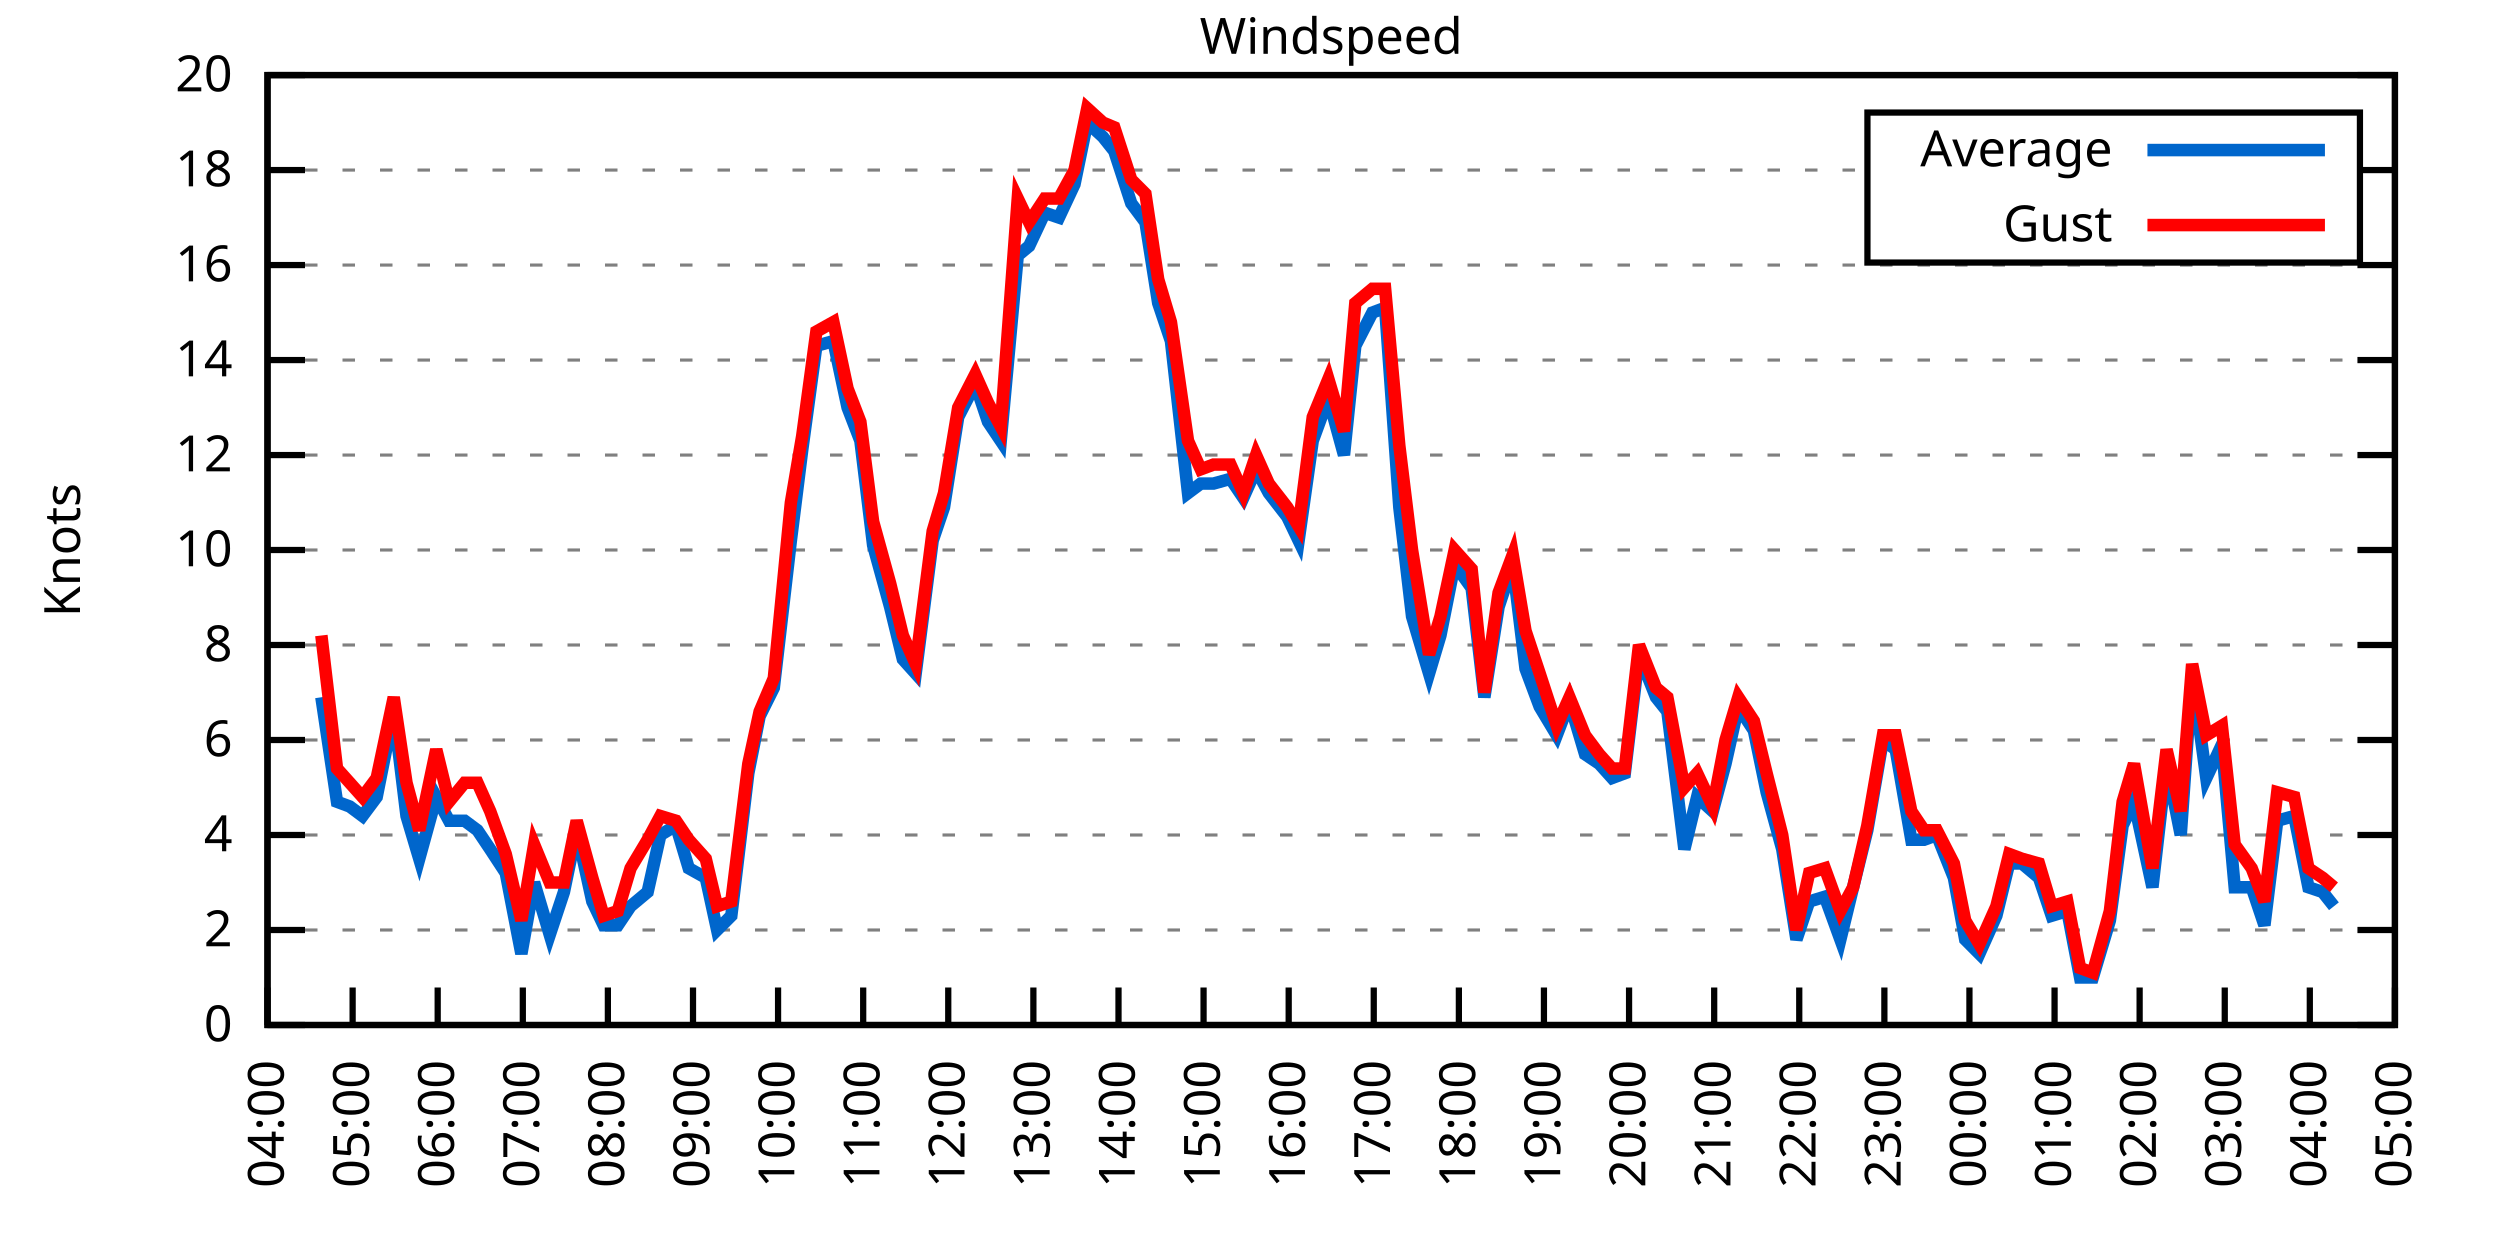
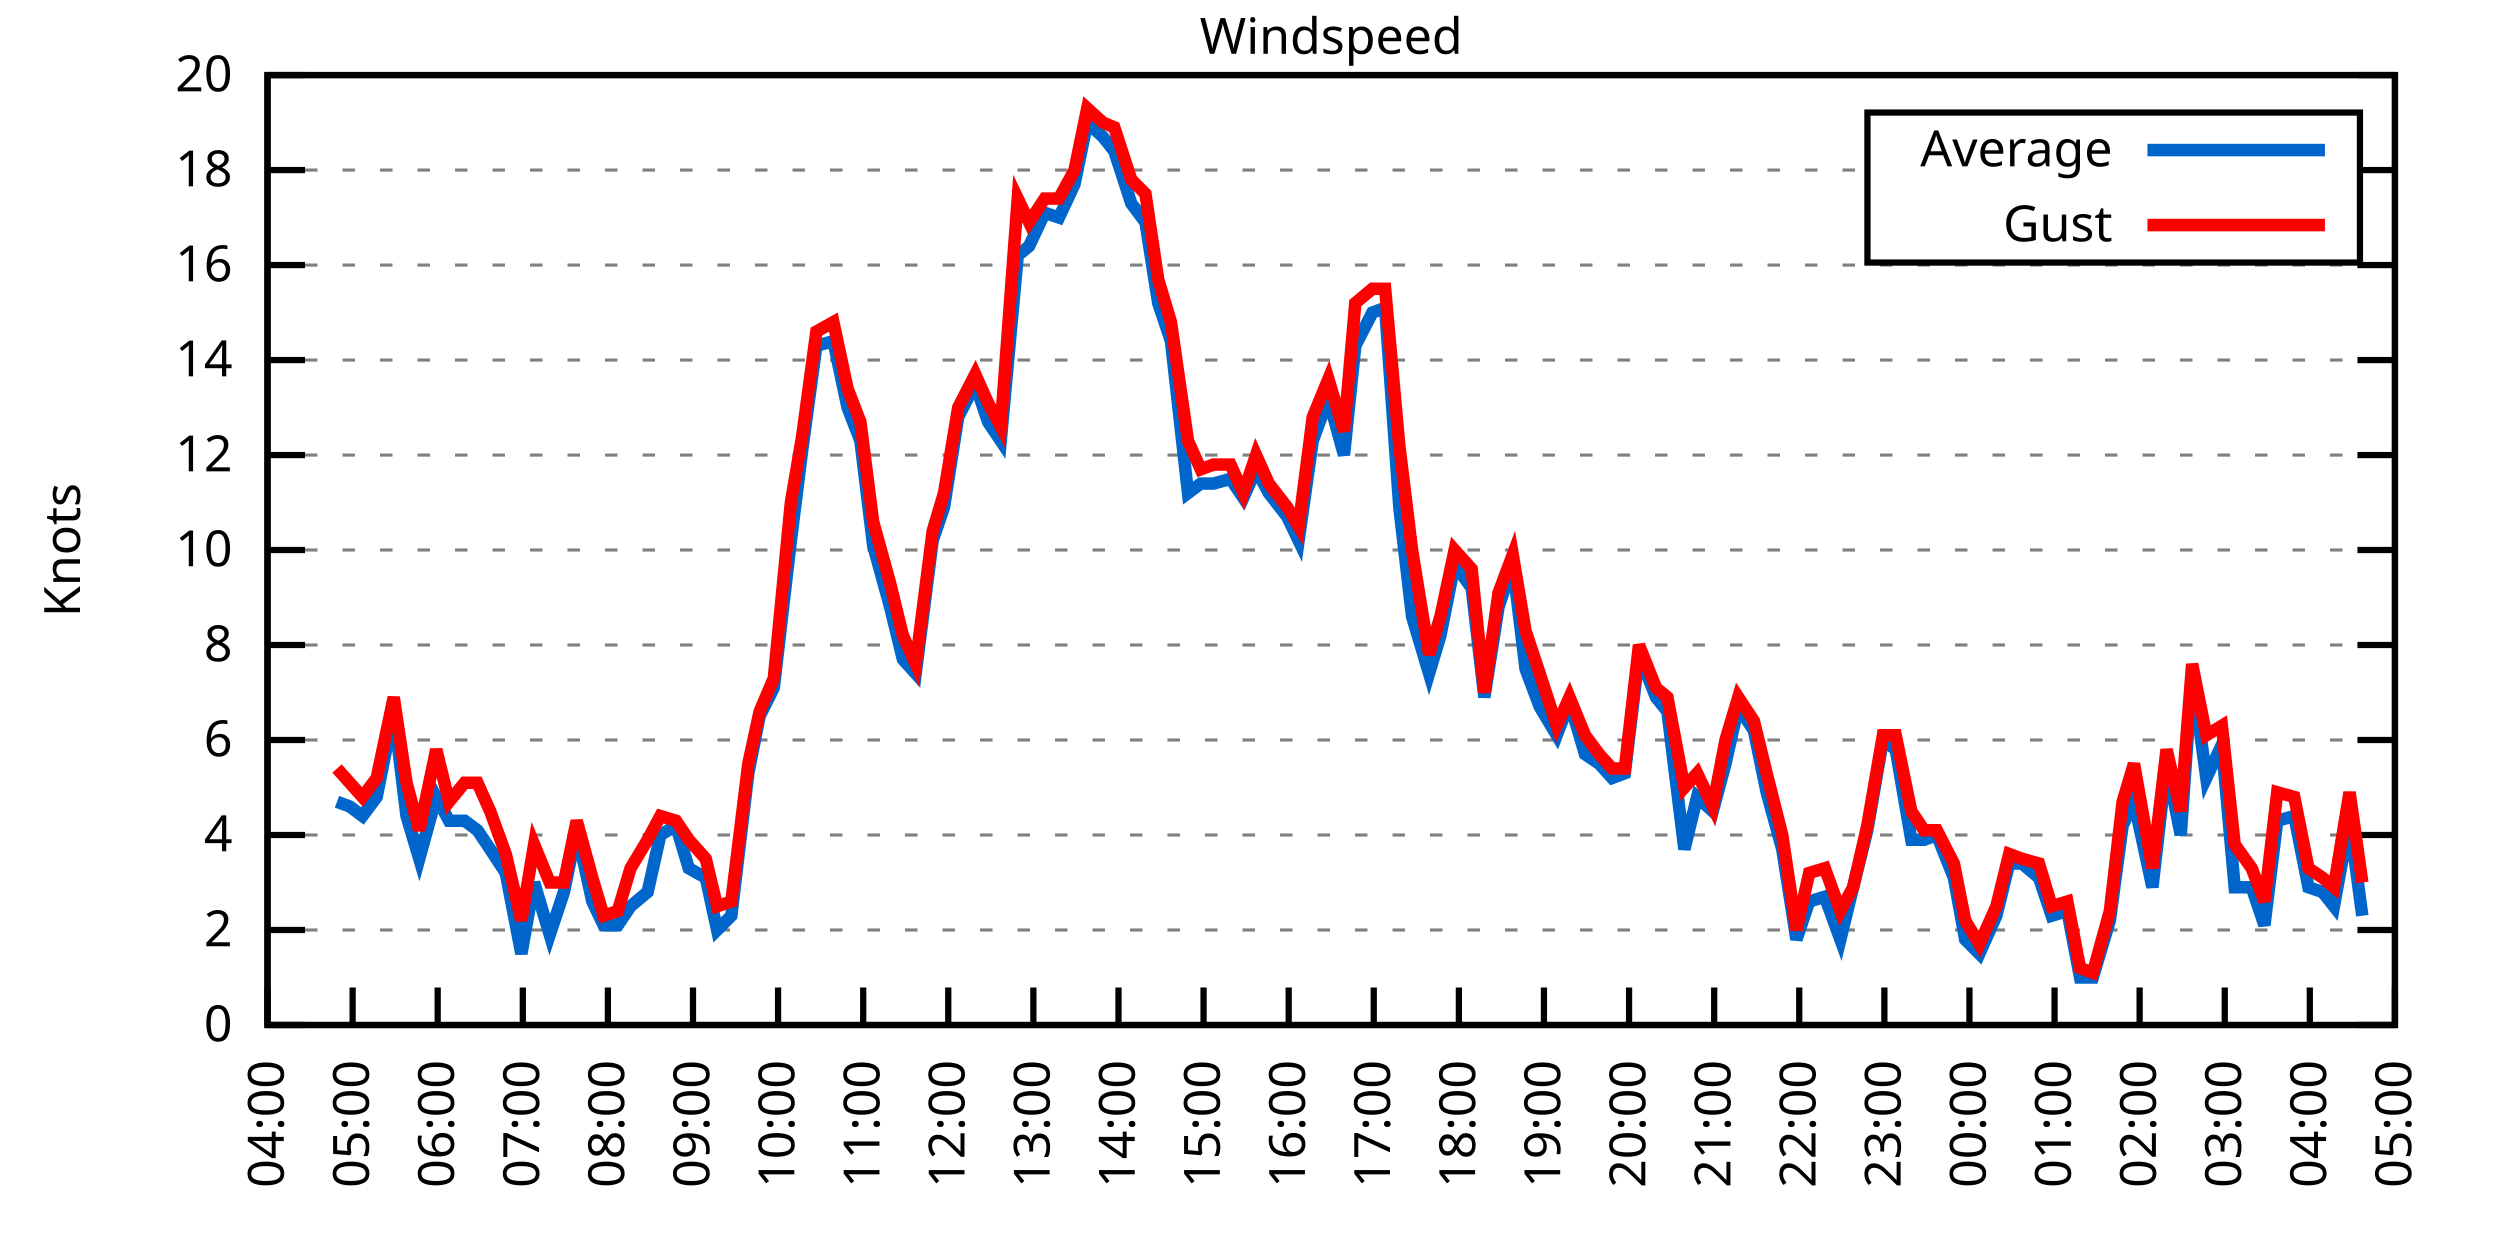
<svg xmlns="http://www.w3.org/2000/svg" xmlns:xlink="http://www.w3.org/1999/xlink" width="400" height="200" viewBox="0 0 400 200">
  <g id="gnuplot_canvas">
    <rect x="0" y="0" width="400" height="200" fill="none" />
    <defs>
      <circle id="gpDot" r="0.5" stroke-width="0.5" stroke="currentColor" />
      <path id="gpPt0" stroke-width="0.333" stroke="currentColor" d="M-1,0 h2 M0,-1 v2" />
      <path id="gpPt1" stroke-width="0.333" stroke="currentColor" d="M-1,-1 L1,1 M1,-1 L-1,1" />
      <path id="gpPt2" stroke-width="0.333" stroke="currentColor" d="M-1,0 L1,0 M0,-1 L0,1 M-1,-1 L1,1 M-1,1 L1,-1" />
      <rect id="gpPt3" stroke-width="0.333" stroke="currentColor" x="-1" y="-1" width="2" height="2" />
      <rect id="gpPt4" stroke-width="0.333" stroke="currentColor" fill="currentColor" x="-1" y="-1" width="2" height="2" />
      <circle id="gpPt5" stroke-width="0.333" stroke="currentColor" cx="0" cy="0" r="1" />
      <use xlink:href="#gpPt5" id="gpPt6" fill="currentColor" stroke="none" />
      <path id="gpPt7" stroke-width="0.333" stroke="currentColor" d="M0,-1.33 L-1.33,0.67 L1.33,0.67 z" />
      <use xlink:href="#gpPt7" id="gpPt8" fill="currentColor" stroke="none" />
      <use xlink:href="#gpPt7" id="gpPt9" stroke="currentColor" transform="rotate(180)" />
      <use xlink:href="#gpPt9" id="gpPt10" fill="currentColor" stroke="none" />
      <use xlink:href="#gpPt3" id="gpPt11" stroke="currentColor" transform="rotate(45)" />
      <use xlink:href="#gpPt11" id="gpPt12" fill="currentColor" stroke="none" />
      <path id="gpPt13" stroke-width="0.333" stroke="currentColor" d="M0,1.330 L1.265,0.411 L0.782,-1.067 L-0.782,-1.076 L-1.265,0.411 z" />
      <use xlink:href="#gpPt13" id="gpPt14" fill="currentColor" stroke="none" />
      <filter id="textbox" filterUnits="objectBoundingBox" x="0" y="0" height="1" width="1">
        <feFlood flood-color="white" flood-opacity="1" result="bgnd" />
        <feComposite in="SourceGraphic" in2="bgnd" operator="atop" />
      </filter>
      <filter id="greybox" filterUnits="objectBoundingBox" x="0" y="0" height="1" width="1">
        <feFlood flood-color="lightgrey" flood-opacity="1" result="grey" />
        <feComposite in="SourceGraphic" in2="grey" operator="atop" />
      </filter>
    </defs>
    <g fill="none" color="white" stroke="currentColor" stroke-width="1.00" stroke-linecap="butt" stroke-linejoin="miter">
</g>
    <g fill="none" color="black" stroke="currentColor" stroke-width="1.00" stroke-linecap="butt" stroke-linejoin="miter">
      <g stroke="none" shape-rendering="crispEdges">
        <polygon fill="rgb(255, 255, 255)" points="42.80,164.00 383.18,164.00 383.18,12.02 42.80,12.02 " />
      </g>
    </g>
    <g fill="none" color="black" stroke="currentColor" stroke-width="1.00" stroke-linecap="butt" stroke-linejoin="miter">
</g>
    <g fill="none" color="black" stroke="black" stroke-width="0.50" stroke-linecap="butt" stroke-linejoin="miter">
</g>
    <g fill="none" color="gray" stroke="currentColor" stroke-width="0.50" stroke-linecap="butt" stroke-linejoin="miter">
      <path stroke="gray" stroke-dasharray="2,4" class="gridline" d="M42.80,164.00 L383.19,164.00  " />
    </g>
    <g fill="none" color="gray" stroke="gray" stroke-width="1.00" stroke-linecap="butt" stroke-linejoin="miter">
</g>
    <g fill="none" color="black" stroke="currentColor" stroke-width="1.00" stroke-linecap="butt" stroke-linejoin="miter">
      <path stroke="black" d="M42.80,164.00 L48.80,164.00 M383.19,164.00 L377.19,164.00  " />
      <g transform="translate(37.20,166.60)" stroke="none" fill="black" font-family="Sans" font-size="8.00" text-anchor="end">
        <text>
          <tspan font-family="Sans"> 0</tspan>
        </text>
      </g>
    </g>
    <g fill="none" color="black" stroke="currentColor" stroke-width="1.00" stroke-linecap="butt" stroke-linejoin="miter">
</g>
    <g fill="none" color="black" stroke="black" stroke-width="0.50" stroke-linecap="butt" stroke-linejoin="miter">
</g>
    <g fill="none" color="gray" stroke="currentColor" stroke-width="0.50" stroke-linecap="butt" stroke-linejoin="miter">
      <path stroke="gray" stroke-dasharray="2,4" class="gridline" d="M42.80,148.80 L383.19,148.80  " />
    </g>
    <g fill="none" color="gray" stroke="gray" stroke-width="1.00" stroke-linecap="butt" stroke-linejoin="miter">
</g>
    <g fill="none" color="black" stroke="currentColor" stroke-width="1.00" stroke-linecap="butt" stroke-linejoin="miter">
      <path stroke="black" d="M42.80,148.80 L48.80,148.80 M383.19,148.80 L377.19,148.80  " />
      <g transform="translate(37.20,151.40)" stroke="none" fill="black" font-family="Sans" font-size="8.00" text-anchor="end">
        <text>
          <tspan font-family="Sans"> 2</tspan>
        </text>
      </g>
    </g>
    <g fill="none" color="black" stroke="currentColor" stroke-width="1.00" stroke-linecap="butt" stroke-linejoin="miter">
</g>
    <g fill="none" color="black" stroke="black" stroke-width="0.50" stroke-linecap="butt" stroke-linejoin="miter">
</g>
    <g fill="none" color="gray" stroke="currentColor" stroke-width="0.50" stroke-linecap="butt" stroke-linejoin="miter">
      <path stroke="gray" stroke-dasharray="2,4" class="gridline" d="M42.80,133.60 L383.19,133.60  " />
    </g>
    <g fill="none" color="gray" stroke="gray" stroke-width="1.00" stroke-linecap="butt" stroke-linejoin="miter">
</g>
    <g fill="none" color="black" stroke="currentColor" stroke-width="1.00" stroke-linecap="butt" stroke-linejoin="miter">
      <path stroke="black" d="M42.80,133.60 L48.80,133.60 M383.19,133.60 L377.19,133.60  " />
      <g transform="translate(37.20,136.20)" stroke="none" fill="black" font-family="Sans" font-size="8.00" text-anchor="end">
        <text>
          <tspan font-family="Sans"> 4</tspan>
        </text>
      </g>
    </g>
    <g fill="none" color="black" stroke="currentColor" stroke-width="1.00" stroke-linecap="butt" stroke-linejoin="miter">
</g>
    <g fill="none" color="black" stroke="black" stroke-width="0.50" stroke-linecap="butt" stroke-linejoin="miter">
</g>
    <g fill="none" color="gray" stroke="currentColor" stroke-width="0.50" stroke-linecap="butt" stroke-linejoin="miter">
      <path stroke="gray" stroke-dasharray="2,4" class="gridline" d="M42.80,118.40 L383.19,118.40  " />
    </g>
    <g fill="none" color="gray" stroke="gray" stroke-width="1.00" stroke-linecap="butt" stroke-linejoin="miter">
</g>
    <g fill="none" color="black" stroke="currentColor" stroke-width="1.00" stroke-linecap="butt" stroke-linejoin="miter">
      <path stroke="black" d="M42.80,118.40 L48.80,118.40 M383.19,118.40 L377.19,118.40  " />
      <g transform="translate(37.20,121.00)" stroke="none" fill="black" font-family="Sans" font-size="8.00" text-anchor="end">
        <text>
          <tspan font-family="Sans"> 6</tspan>
        </text>
      </g>
    </g>
    <g fill="none" color="black" stroke="currentColor" stroke-width="1.00" stroke-linecap="butt" stroke-linejoin="miter">
</g>
    <g fill="none" color="black" stroke="black" stroke-width="0.50" stroke-linecap="butt" stroke-linejoin="miter">
</g>
    <g fill="none" color="gray" stroke="currentColor" stroke-width="0.50" stroke-linecap="butt" stroke-linejoin="miter">
      <path stroke="gray" stroke-dasharray="2,4" class="gridline" d="M42.80,103.20 L383.19,103.20  " />
    </g>
    <g fill="none" color="gray" stroke="gray" stroke-width="1.00" stroke-linecap="butt" stroke-linejoin="miter">
</g>
    <g fill="none" color="black" stroke="currentColor" stroke-width="1.00" stroke-linecap="butt" stroke-linejoin="miter">
      <path stroke="black" d="M42.80,103.20 L48.80,103.20 M383.19,103.20 L377.19,103.20  " />
      <g transform="translate(37.20,105.80)" stroke="none" fill="black" font-family="Sans" font-size="8.00" text-anchor="end">
        <text>
          <tspan font-family="Sans"> 8</tspan>
        </text>
      </g>
    </g>
    <g fill="none" color="black" stroke="currentColor" stroke-width="1.00" stroke-linecap="butt" stroke-linejoin="miter">
</g>
    <g fill="none" color="black" stroke="black" stroke-width="0.50" stroke-linecap="butt" stroke-linejoin="miter">
</g>
    <g fill="none" color="gray" stroke="currentColor" stroke-width="0.50" stroke-linecap="butt" stroke-linejoin="miter">
      <path stroke="gray" stroke-dasharray="2,4" class="gridline" d="M42.80,88.00 L383.19,88.00  " />
    </g>
    <g fill="none" color="gray" stroke="gray" stroke-width="1.00" stroke-linecap="butt" stroke-linejoin="miter">
</g>
    <g fill="none" color="black" stroke="currentColor" stroke-width="1.00" stroke-linecap="butt" stroke-linejoin="miter">
      <path stroke="black" d="M42.80,88.00 L48.80,88.00 M383.19,88.00 L377.19,88.00  " />
      <g transform="translate(37.20,90.60)" stroke="none" fill="black" font-family="Sans" font-size="8.00" text-anchor="end">
        <text>
          <tspan font-family="Sans"> 10</tspan>
        </text>
      </g>
    </g>
    <g fill="none" color="black" stroke="currentColor" stroke-width="1.00" stroke-linecap="butt" stroke-linejoin="miter">
</g>
    <g fill="none" color="black" stroke="black" stroke-width="0.50" stroke-linecap="butt" stroke-linejoin="miter">
</g>
    <g fill="none" color="gray" stroke="currentColor" stroke-width="0.50" stroke-linecap="butt" stroke-linejoin="miter">
      <path stroke="gray" stroke-dasharray="2,4" class="gridline" d="M42.80,72.81 L383.19,72.81  " />
    </g>
    <g fill="none" color="gray" stroke="gray" stroke-width="1.00" stroke-linecap="butt" stroke-linejoin="miter">
</g>
    <g fill="none" color="black" stroke="currentColor" stroke-width="1.00" stroke-linecap="butt" stroke-linejoin="miter">
      <path stroke="black" d="M42.80,72.81 L48.80,72.81 M383.19,72.81 L377.19,72.81  " />
      <g transform="translate(37.20,75.41)" stroke="none" fill="black" font-family="Sans" font-size="8.00" text-anchor="end">
        <text>
          <tspan font-family="Sans"> 12</tspan>
        </text>
      </g>
    </g>
    <g fill="none" color="black" stroke="currentColor" stroke-width="1.00" stroke-linecap="butt" stroke-linejoin="miter">
</g>
    <g fill="none" color="black" stroke="black" stroke-width="0.50" stroke-linecap="butt" stroke-linejoin="miter">
</g>
    <g fill="none" color="gray" stroke="currentColor" stroke-width="0.50" stroke-linecap="butt" stroke-linejoin="miter">
      <path stroke="gray" stroke-dasharray="2,4" class="gridline" d="M42.80,57.61 L383.19,57.61  " />
    </g>
    <g fill="none" color="gray" stroke="gray" stroke-width="1.00" stroke-linecap="butt" stroke-linejoin="miter">
</g>
    <g fill="none" color="black" stroke="currentColor" stroke-width="1.00" stroke-linecap="butt" stroke-linejoin="miter">
      <path stroke="black" d="M42.80,57.61 L48.80,57.61 M383.19,57.61 L377.19,57.61  " />
      <g transform="translate(37.20,60.21)" stroke="none" fill="black" font-family="Sans" font-size="8.00" text-anchor="end">
        <text>
          <tspan font-family="Sans"> 14</tspan>
        </text>
      </g>
    </g>
    <g fill="none" color="black" stroke="currentColor" stroke-width="1.00" stroke-linecap="butt" stroke-linejoin="miter">
</g>
    <g fill="none" color="black" stroke="black" stroke-width="0.50" stroke-linecap="butt" stroke-linejoin="miter">
</g>
    <g fill="none" color="gray" stroke="currentColor" stroke-width="0.50" stroke-linecap="butt" stroke-linejoin="miter">
      <path stroke="gray" stroke-dasharray="2,4" class="gridline" d="M42.80,42.41 L383.19,42.41  " />
    </g>
    <g fill="none" color="gray" stroke="gray" stroke-width="1.00" stroke-linecap="butt" stroke-linejoin="miter">
</g>
    <g fill="none" color="black" stroke="currentColor" stroke-width="1.00" stroke-linecap="butt" stroke-linejoin="miter">
      <path stroke="black" d="M42.80,42.41 L48.80,42.41 M383.19,42.41 L377.19,42.41  " />
      <g transform="translate(37.20,45.01)" stroke="none" fill="black" font-family="Sans" font-size="8.00" text-anchor="end">
        <text>
          <tspan font-family="Sans"> 16</tspan>
        </text>
      </g>
    </g>
    <g fill="none" color="black" stroke="currentColor" stroke-width="1.00" stroke-linecap="butt" stroke-linejoin="miter">
</g>
    <g fill="none" color="black" stroke="black" stroke-width="0.50" stroke-linecap="butt" stroke-linejoin="miter">
</g>
    <g fill="none" color="gray" stroke="currentColor" stroke-width="0.50" stroke-linecap="butt" stroke-linejoin="miter">
      <path stroke="gray" stroke-dasharray="2,4" class="gridline" d="M42.80,27.21 L298.79,27.21 M377.59,27.21 L383.19,27.21  " />
    </g>
    <g fill="none" color="gray" stroke="gray" stroke-width="1.00" stroke-linecap="butt" stroke-linejoin="miter">
</g>
    <g fill="none" color="black" stroke="currentColor" stroke-width="1.00" stroke-linecap="butt" stroke-linejoin="miter">
      <path stroke="black" d="M42.80,27.21 L48.80,27.21 M383.19,27.21 L377.19,27.21  " />
      <g transform="translate(37.20,29.81)" stroke="none" fill="black" font-family="Sans" font-size="8.00" text-anchor="end">
        <text>
          <tspan font-family="Sans"> 18</tspan>
        </text>
      </g>
    </g>
    <g fill="none" color="black" stroke="currentColor" stroke-width="1.00" stroke-linecap="butt" stroke-linejoin="miter">
</g>
    <g fill="none" color="black" stroke="black" stroke-width="0.50" stroke-linecap="butt" stroke-linejoin="miter">
</g>
    <g fill="none" color="gray" stroke="currentColor" stroke-width="0.50" stroke-linecap="butt" stroke-linejoin="miter">
      <path stroke="gray" stroke-dasharray="2,4" class="gridline" d="M42.80,12.01 L383.19,12.01  " />
    </g>
    <g fill="none" color="gray" stroke="gray" stroke-width="1.00" stroke-linecap="butt" stroke-linejoin="miter">
</g>
    <g fill="none" color="black" stroke="currentColor" stroke-width="1.00" stroke-linecap="butt" stroke-linejoin="miter">
      <path stroke="black" d="M42.80,12.01 L48.80,12.01 M383.19,12.01 L377.19,12.01  " />
      <g transform="translate(37.20,14.61)" stroke="none" fill="black" font-family="Sans" font-size="8.00" text-anchor="end">
        <text>
          <tspan font-family="Sans"> 20</tspan>
        </text>
      </g>
    </g>
    <g fill="none" color="black" stroke="currentColor" stroke-width="1.00" stroke-linecap="butt" stroke-linejoin="miter">
      <path stroke="black" d="M42.80,164.00 L42.80,158.00  " />
      <g transform="translate(45.40,169.60) rotate(270.00)" stroke="none" fill="black" font-family="Sans" font-size="8.00" text-anchor="end">
        <text>
          <tspan font-family="Sans">04:00</tspan>
        </text>
      </g>
    </g>
    <g fill="none" color="black" stroke="currentColor" stroke-width="1.00" stroke-linecap="butt" stroke-linejoin="miter">
      <path stroke="black" d="M56.42,164.00 L56.42,158.00  " />
      <g transform="translate(59.02,169.60) rotate(270.00)" stroke="none" fill="black" font-family="Sans" font-size="8.00" text-anchor="end">
        <text>
          <tspan font-family="Sans">05:00</tspan>
        </text>
      </g>
    </g>
    <g fill="none" color="black" stroke="currentColor" stroke-width="1.00" stroke-linecap="butt" stroke-linejoin="miter">
      <path stroke="black" d="M70.03,164.00 L70.03,158.00  " />
      <g transform="translate(72.63,169.60) rotate(270.00)" stroke="none" fill="black" font-family="Sans" font-size="8.00" text-anchor="end">
        <text>
          <tspan font-family="Sans">06:00</tspan>
        </text>
      </g>
    </g>
    <g fill="none" color="black" stroke="currentColor" stroke-width="1.00" stroke-linecap="butt" stroke-linejoin="miter">
      <path stroke="black" d="M83.65,164.00 L83.65,158.00  " />
      <g transform="translate(86.25,169.60) rotate(270.00)" stroke="none" fill="black" font-family="Sans" font-size="8.00" text-anchor="end">
        <text>
          <tspan font-family="Sans">07:00</tspan>
        </text>
      </g>
    </g>
    <g fill="none" color="black" stroke="currentColor" stroke-width="1.00" stroke-linecap="butt" stroke-linejoin="miter">
      <path stroke="black" d="M97.26,164.00 L97.26,158.00  " />
      <g transform="translate(99.86,169.60) rotate(270.00)" stroke="none" fill="black" font-family="Sans" font-size="8.00" text-anchor="end">
        <text>
          <tspan font-family="Sans">08:00</tspan>
        </text>
      </g>
    </g>
    <g fill="none" color="black" stroke="currentColor" stroke-width="1.00" stroke-linecap="butt" stroke-linejoin="miter">
      <path stroke="black" d="M110.88,164.00 L110.88,158.00  " />
      <g transform="translate(113.48,169.60) rotate(270.00)" stroke="none" fill="black" font-family="Sans" font-size="8.00" text-anchor="end">
        <text>
          <tspan font-family="Sans">09:00</tspan>
        </text>
      </g>
    </g>
    <g fill="none" color="black" stroke="currentColor" stroke-width="1.00" stroke-linecap="butt" stroke-linejoin="miter">
      <path stroke="black" d="M124.49,164.00 L124.49,158.00  " />
      <g transform="translate(127.09,169.60) rotate(270.00)" stroke="none" fill="black" font-family="Sans" font-size="8.00" text-anchor="end">
        <text>
          <tspan font-family="Sans">10:00</tspan>
        </text>
      </g>
    </g>
    <g fill="none" color="black" stroke="currentColor" stroke-width="1.00" stroke-linecap="butt" stroke-linejoin="miter">
      <path stroke="black" d="M138.11,164.00 L138.11,158.00  " />
      <g transform="translate(140.71,169.60) rotate(270.00)" stroke="none" fill="black" font-family="Sans" font-size="8.00" text-anchor="end">
        <text>
          <tspan font-family="Sans">11:00</tspan>
        </text>
      </g>
    </g>
    <g fill="none" color="black" stroke="currentColor" stroke-width="1.00" stroke-linecap="butt" stroke-linejoin="miter">
      <path stroke="black" d="M151.72,164.00 L151.72,158.00  " />
      <g transform="translate(154.32,169.60) rotate(270.00)" stroke="none" fill="black" font-family="Sans" font-size="8.00" text-anchor="end">
        <text>
          <tspan font-family="Sans">12:00</tspan>
        </text>
      </g>
    </g>
    <g fill="none" color="black" stroke="currentColor" stroke-width="1.00" stroke-linecap="butt" stroke-linejoin="miter">
      <path stroke="black" d="M165.34,164.00 L165.34,158.00  " />
      <g transform="translate(167.94,169.60) rotate(270.00)" stroke="none" fill="black" font-family="Sans" font-size="8.00" text-anchor="end">
        <text>
          <tspan font-family="Sans">13:00</tspan>
        </text>
      </g>
    </g>
    <g fill="none" color="black" stroke="currentColor" stroke-width="1.00" stroke-linecap="butt" stroke-linejoin="miter">
      <path stroke="black" d="M178.96,164.00 L178.96,158.00  " />
      <g transform="translate(181.56,169.60) rotate(270.00)" stroke="none" fill="black" font-family="Sans" font-size="8.00" text-anchor="end">
        <text>
          <tspan font-family="Sans">14:00</tspan>
        </text>
      </g>
    </g>
    <g fill="none" color="black" stroke="currentColor" stroke-width="1.00" stroke-linecap="butt" stroke-linejoin="miter">
      <path stroke="black" d="M192.57,164.00 L192.57,158.00  " />
      <g transform="translate(195.17,169.60) rotate(270.00)" stroke="none" fill="black" font-family="Sans" font-size="8.00" text-anchor="end">
        <text>
          <tspan font-family="Sans">15:00</tspan>
        </text>
      </g>
    </g>
    <g fill="none" color="black" stroke="currentColor" stroke-width="1.00" stroke-linecap="butt" stroke-linejoin="miter">
      <path stroke="black" d="M206.19,164.00 L206.19,158.00  " />
      <g transform="translate(208.79,169.60) rotate(270.00)" stroke="none" fill="black" font-family="Sans" font-size="8.00" text-anchor="end">
        <text>
          <tspan font-family="Sans">16:00</tspan>
        </text>
      </g>
    </g>
    <g fill="none" color="black" stroke="currentColor" stroke-width="1.00" stroke-linecap="butt" stroke-linejoin="miter">
      <path stroke="black" d="M219.80,164.00 L219.80,158.00  " />
      <g transform="translate(222.40,169.60) rotate(270.00)" stroke="none" fill="black" font-family="Sans" font-size="8.00" text-anchor="end">
        <text>
          <tspan font-family="Sans">17:00</tspan>
        </text>
      </g>
    </g>
    <g fill="none" color="black" stroke="currentColor" stroke-width="1.00" stroke-linecap="butt" stroke-linejoin="miter">
      <path stroke="black" d="M233.42,164.00 L233.42,158.00  " />
      <g transform="translate(236.02,169.60) rotate(270.00)" stroke="none" fill="black" font-family="Sans" font-size="8.00" text-anchor="end">
        <text>
          <tspan font-family="Sans">18:00</tspan>
        </text>
      </g>
    </g>
    <g fill="none" color="black" stroke="currentColor" stroke-width="1.00" stroke-linecap="butt" stroke-linejoin="miter">
      <path stroke="black" d="M247.03,164.00 L247.03,158.00  " />
      <g transform="translate(249.63,169.60) rotate(270.00)" stroke="none" fill="black" font-family="Sans" font-size="8.00" text-anchor="end">
        <text>
          <tspan font-family="Sans">19:00</tspan>
        </text>
      </g>
    </g>
    <g fill="none" color="black" stroke="currentColor" stroke-width="1.00" stroke-linecap="butt" stroke-linejoin="miter">
      <path stroke="black" d="M260.65,164.00 L260.65,158.00  " />
      <g transform="translate(263.25,169.60) rotate(270.00)" stroke="none" fill="black" font-family="Sans" font-size="8.00" text-anchor="end">
        <text>
          <tspan font-family="Sans">20:00</tspan>
        </text>
      </g>
    </g>
    <g fill="none" color="black" stroke="currentColor" stroke-width="1.00" stroke-linecap="butt" stroke-linejoin="miter">
      <path stroke="black" d="M274.27,164.00 L274.27,158.00  " />
      <g transform="translate(276.87,169.60) rotate(270.00)" stroke="none" fill="black" font-family="Sans" font-size="8.00" text-anchor="end">
        <text>
          <tspan font-family="Sans">21:00</tspan>
        </text>
      </g>
    </g>
    <g fill="none" color="black" stroke="currentColor" stroke-width="1.00" stroke-linecap="butt" stroke-linejoin="miter">
      <path stroke="black" d="M287.88,164.00 L287.88,158.00  " />
      <g transform="translate(290.48,169.60) rotate(270.00)" stroke="none" fill="black" font-family="Sans" font-size="8.00" text-anchor="end">
        <text>
          <tspan font-family="Sans">22:00</tspan>
        </text>
      </g>
    </g>
    <g fill="none" color="black" stroke="currentColor" stroke-width="1.00" stroke-linecap="butt" stroke-linejoin="miter">
      <path stroke="black" d="M301.50,164.00 L301.50,158.00  " />
      <g transform="translate(304.10,169.60) rotate(270.00)" stroke="none" fill="black" font-family="Sans" font-size="8.00" text-anchor="end">
        <text>
          <tspan font-family="Sans">23:00</tspan>
        </text>
      </g>
    </g>
    <g fill="none" color="black" stroke="currentColor" stroke-width="1.00" stroke-linecap="butt" stroke-linejoin="miter">
      <path stroke="black" d="M315.11,164.00 L315.11,158.00  " />
      <g transform="translate(317.71,169.60) rotate(270.00)" stroke="none" fill="black" font-family="Sans" font-size="8.00" text-anchor="end">
        <text>
          <tspan font-family="Sans">00:00</tspan>
        </text>
      </g>
    </g>
    <g fill="none" color="black" stroke="currentColor" stroke-width="1.00" stroke-linecap="butt" stroke-linejoin="miter">
      <path stroke="black" d="M328.73,164.00 L328.73,158.00  " />
      <g transform="translate(331.33,169.60) rotate(270.00)" stroke="none" fill="black" font-family="Sans" font-size="8.00" text-anchor="end">
        <text>
          <tspan font-family="Sans">01:00</tspan>
        </text>
      </g>
    </g>
    <g fill="none" color="black" stroke="currentColor" stroke-width="1.00" stroke-linecap="butt" stroke-linejoin="miter">
      <path stroke="black" d="M342.34,164.00 L342.34,158.00  " />
      <g transform="translate(344.94,169.60) rotate(270.00)" stroke="none" fill="black" font-family="Sans" font-size="8.00" text-anchor="end">
        <text>
          <tspan font-family="Sans">02:00</tspan>
        </text>
      </g>
    </g>
    <g fill="none" color="black" stroke="currentColor" stroke-width="1.00" stroke-linecap="butt" stroke-linejoin="miter">
      <path stroke="black" d="M355.96,164.00 L355.96,158.00  " />
      <g transform="translate(358.56,169.60) rotate(270.00)" stroke="none" fill="black" font-family="Sans" font-size="8.00" text-anchor="end">
        <text>
          <tspan font-family="Sans">03:00</tspan>
        </text>
      </g>
    </g>
    <g fill="none" color="black" stroke="currentColor" stroke-width="1.00" stroke-linecap="butt" stroke-linejoin="miter">
      <path stroke="black" d="M369.57,164.00 L369.57,158.00  " />
      <g transform="translate(372.17,169.60) rotate(270.00)" stroke="none" fill="black" font-family="Sans" font-size="8.00" text-anchor="end">
        <text>
          <tspan font-family="Sans">04:00</tspan>
        </text>
      </g>
    </g>
    <g fill="none" color="black" stroke="currentColor" stroke-width="1.00" stroke-linecap="butt" stroke-linejoin="miter">
      <path stroke="black" d="M383.19,164.00 L383.19,158.00  " />
      <g transform="translate(385.79,169.60) rotate(270.00)" stroke="none" fill="black" font-family="Sans" font-size="8.00" text-anchor="end">
        <text>
          <tspan font-family="Sans">05:00</tspan>
        </text>
      </g>
    </g>
    <g fill="none" color="black" stroke="currentColor" stroke-width="1.00" stroke-linecap="butt" stroke-linejoin="miter">
</g>
    <g fill="none" color="black" stroke="currentColor" stroke-width="1.00" stroke-linecap="butt" stroke-linejoin="miter">
      <path stroke="black" d="M42.80,12.01 L42.80,164.00 L383.19,164.00 L383.19,12.01 L42.80,12.01 Z  " />
    </g>
    <g fill="none" color="black" stroke="currentColor" stroke-width="1.00" stroke-linecap="butt" stroke-linejoin="miter">
</g>
    <g fill="none" color="black" stroke="currentColor" stroke-width="1.00" stroke-linecap="butt" stroke-linejoin="miter">
      <path stroke="black" d="M298.79,42.01 L298.79,18.01 L377.59,18.01 L377.59,42.01 L298.79,42.01 Z  " />
    </g>
    <g id="Windspeed_plot_1">
      <g fill="none" color="white" stroke="black" stroke-width="2.00" stroke-linecap="butt" stroke-linejoin="miter">
</g>
      <g fill="none" color="black" stroke="currentColor" stroke-width="2.00" stroke-linecap="butt" stroke-linejoin="miter">
        <g transform="translate(337.99,26.61)" stroke="none" fill="black" font-family="Sans" font-size="8.00" text-anchor="end">
          <text>
            <tspan font-family="Sans">Average</tspan>
          </text>
        </g>
      </g>
      <g fill="none" color="black" stroke="currentColor" stroke-width="2.00" stroke-linecap="butt" stroke-linejoin="miter">
-         <path stroke="rgb(  0, 102, 204)" d="M343.59,24.01 L371.99,24.01 M51.42,111.56 L53.92,128.28 L55.96,129.04 L58.00,130.56 L60.27,127.52 L63.00,113.84   L65.04,130.56 L67.08,137.40 L69.80,127.52 L71.85,131.32 L74.34,131.32 L76.39,132.84 L78.43,135.88 L80.92,139.68   L83.42,152.60 L85.46,141.20 L87.96,149.56 L90.23,142.72 L92.27,132.84 L94.77,144.24 L96.58,148.04 L98.85,148.04   L100.89,145.00 L103.62,142.72 L105.66,133.60 L108.15,132.08 L110.20,138.92 L112.92,140.44 L114.74,148.80 L117.01,146.52   L119.73,123.72 L121.54,114.60 L123.81,110.04 L126.54,86.49 L128.35,72.05 L130.62,55.33 L133.34,54.57 L135.61,65.21   L137.66,70.53 L139.70,87.25 L142.42,97.12 L144.46,105.48 L146.51,107.76 L149.23,86.49 L151.04,81.17 L153.31,66.73   L156.04,61.41 L158.08,67.49 L160.12,70.53 L162.84,40.89 L164.66,39.37 L167.16,34.05 L169.43,34.81 L171.92,29.49   L173.96,19.61 L176.46,21.89 L178.28,24.17 L181.00,32.53 L183.27,35.57 L185.31,48.49 L187.35,54.57 L190.08,78.89   L192.12,77.37 L194.16,77.37 L196.88,76.61 L198.93,79.65 L200.97,75.09 L203.01,78.89 L205.96,82.69 L207.78,86.49   L210.04,70.53 L212.54,63.69 L215.04,72.81 L216.85,55.33 L219.58,50.01 L221.62,49.25 L223.89,81.17 L225.93,98.64   L228.65,107.76 L230.47,101.68 L232.74,90.28 L235.46,94.08 L237.50,111.56 L239.77,97.12 L242.04,90.28 L244.08,107.00   L246.35,113.08 L249.08,117.64 L251.12,112.32 L253.61,120.68 L255.88,122.20 L257.93,124.48 L259.97,123.72 L262.24,104.72   L264.96,111.56 L266.78,113.84 L269.50,135.88 L271.54,127.52 L274.04,129.80 L276.08,122.20 L278.12,113.08 L280.62,116.88   L282.66,126.76 L285.16,135.88 L287.43,150.32 L289.47,144.24 L291.97,143.48 L294.46,150.32 L296.50,141.96 L298.77,132.84   L301.27,118.40 L303.31,119.92 L305.81,134.36 L307.85,134.36 L309.89,133.60 L312.62,140.44 L314.43,150.32 L316.70,152.60   L319.42,146.52 L321.47,138.16 L323.51,138.16 L326.23,140.44 L328.27,146.52 L330.77,145.76 L332.81,156.40 L334.85,156.40   L337.58,147.28 L339.62,132.08 L341.44,128.28 L344.39,141.96 L346.65,122.20 L348.92,133.60 L350.74,107.76 L353.01,124.48   L355.50,119.16 L357.55,141.96 L360.27,141.96 L362.31,148.04 L364.36,131.32 L367.08,130.56 L369.35,141.96 L371.62,142.72   L373.43,145.00  " />
+         <path stroke="rgb(  0, 102, 204)" d="M343.59,24.01 L371.99,24.01 M53.92,128.28 L55.96,129.04 L58.00,130.56 L60.27,127.52 L63.00,113.84 L65.04,130.56   L67.08,137.40 L69.80,127.52 L71.85,131.32 L74.34,131.32 L76.39,132.84 L78.43,135.88 L80.92,139.68 L83.42,152.60   L85.46,141.20 L87.96,149.56 L90.23,142.72 L92.27,132.84 L94.77,144.24 L96.58,148.04 L98.85,148.04 L100.89,145.00   L103.62,142.72 L105.66,133.60 L108.15,132.08 L110.20,138.92 L112.92,140.44 L114.74,148.80 L117.01,146.52 L119.73,123.72   L121.54,114.60 L123.81,110.04 L126.54,86.49 L128.35,72.05 L130.62,55.33 L133.34,54.57 L135.61,65.21 L137.66,70.53   L139.70,87.25 L142.42,97.12 L144.46,105.48 L146.51,107.76 L149.23,86.49 L151.04,81.17 L153.31,66.73 L156.04,61.41   L158.08,67.49 L160.12,70.53 L162.84,40.89 L164.66,39.37 L167.16,34.05 L169.43,34.81 L171.92,29.49 L173.96,19.61   L176.46,21.89 L178.28,24.17 L181.00,32.53 L183.27,35.57 L185.31,48.49 L187.35,54.57 L190.08,78.89 L192.12,77.37   L194.16,77.37 L196.88,76.61 L198.93,79.65 L200.97,75.09 L203.01,78.89 L205.96,82.69 L207.78,86.49 L210.04,70.53   L212.54,63.69 L215.04,72.81 L216.85,55.33 L219.58,50.01 L221.62,49.25 L223.89,81.17 L225.93,98.64 L228.65,107.76   L230.47,101.68 L232.74,90.28 L235.46,94.08 L237.50,111.56 L239.77,97.12 L242.04,90.28 L244.08,107.00 L246.35,113.08   L249.08,117.64 L251.12,112.32 L253.61,120.68 L255.88,122.20 L257.93,124.48 L259.97,123.72 L262.24,104.72 L264.96,111.56   L266.78,113.84 L269.50,135.88 L271.54,127.52 L274.04,129.80 L276.08,122.20 L278.12,113.08 L280.62,116.88 L282.66,126.76   L285.16,135.88 L287.43,150.32 L289.47,144.24 L291.97,143.48 L294.46,150.32 L296.50,141.96 L298.77,132.84 L301.27,118.40   L303.31,119.92 L305.81,134.36 L307.85,134.36 L309.89,133.60 L312.62,140.44 L314.43,150.32 L316.70,152.60 L319.42,146.52   L321.47,138.16 L323.51,138.16 L326.23,140.44 L328.27,146.52 L330.77,145.76 L332.81,156.40 L334.85,156.40 L337.58,147.28   L339.62,132.08 L341.44,128.28 L344.39,141.96 L346.65,122.20 L348.92,133.60 L350.74,107.76 L353.01,124.48 L355.50,119.16   L357.55,141.96 L360.27,141.96 L362.31,148.04 L364.36,131.32 L367.08,130.56 L369.35,141.96 L371.62,142.72 L373.43,145.00   L375.93,131.32 L377.97,146.52  " />
      </g>
    </g>
    <g id="Windspeed_plot_2">
      <g fill="none" color="black" stroke="currentColor" stroke-width="2.00" stroke-linecap="butt" stroke-linejoin="miter">
        <g transform="translate(337.99,38.61)" stroke="none" fill="black" font-family="Sans" font-size="8.00" text-anchor="end">
          <text>
            <tspan font-family="Sans">Gust</tspan>
          </text>
        </g>
      </g>
      <g fill="none" color="black" stroke="currentColor" stroke-width="2.00" stroke-linecap="butt" stroke-linejoin="miter">
-         <path stroke="rgb(255,   0,   0)" d="M343.59,36.01 L371.99,36.01 M51.42,101.68 L53.92,122.96 L55.96,125.24 L58.00,127.52 L60.27,124.48 L63.00,111.56   L65.04,125.24 L67.08,132.84 L69.80,119.92 L71.85,128.28 L74.34,125.24 L76.39,125.24 L78.43,129.80 L80.92,136.64   L83.42,147.28 L85.46,135.12 L87.96,141.20 L90.23,141.20 L92.27,131.32 L94.77,140.44 L96.58,146.52 L98.85,145.76   L100.89,138.92 L103.62,134.36 L105.66,130.56 L108.15,131.32 L110.20,134.36 L112.92,137.40 L114.74,145.00 L117.01,144.24   L119.73,122.20 L121.54,113.84 L123.81,108.52 L126.54,80.41 L128.35,69.77 L130.62,53.05 L133.34,51.53 L135.61,62.17   L137.66,67.49 L139.70,83.45 L142.42,93.32 L144.46,101.68 L146.51,106.24 L149.23,84.97 L151.04,78.89 L153.31,65.21   L156.04,59.89 L158.08,64.45 L160.12,68.25 L162.84,31.77 L164.66,35.57 L167.16,31.77 L169.43,31.77 L171.92,27.21   L173.96,17.33 L176.46,19.61 L178.28,20.37 L181.00,28.73 L183.27,31.01 L185.31,44.69 L187.35,51.53 L190.08,70.53   L192.12,75.09 L194.16,74.33 L196.88,74.33 L198.93,78.89 L200.97,72.81 L203.01,77.37 L205.96,81.17 L207.78,84.21   L210.04,66.73 L212.54,60.65 L215.04,69.01 L216.85,48.49 L219.58,46.21 L221.62,46.21 L223.89,71.29 L225.93,88.00   L228.65,104.72 L230.47,98.64 L232.74,88.00 L235.46,91.04 L237.50,110.80 L239.77,94.84 L242.04,88.76 L244.08,100.92   L246.35,107.76 L249.08,116.12 L251.12,111.56 L253.61,117.64 L255.88,120.68 L257.93,122.96 L259.97,122.96 L262.24,103.20   L264.96,110.04 L266.78,111.56 L269.50,126.00 L271.54,123.72 L274.04,129.04 L276.08,118.40 L278.12,111.56 L280.62,115.36   L282.66,123.72 L285.16,133.60 L287.43,148.80 L289.47,139.68 L291.97,138.92 L294.46,145.76 L296.50,141.96 L298.77,132.08   L301.27,117.64 L303.31,117.64 L305.81,129.80 L307.85,132.84 L309.89,132.84 L312.62,138.16 L314.43,147.28 L316.70,151.08   L319.42,145.00 L321.47,136.64 L323.51,137.40 L326.23,138.16 L328.27,145.00 L330.77,144.24 L332.81,154.88 L334.85,155.64   L337.58,145.76 L339.62,128.28 L341.44,122.20 L344.39,138.92 L346.65,119.92 L348.92,129.80 L350.74,106.24 L353.01,117.64   L355.50,116.12 L357.55,135.12 L360.27,138.92 L362.31,144.24 L364.36,126.76 L367.08,127.52 L369.35,138.92 L371.62,140.44   L373.43,141.96  " />
+         <path stroke="rgb(255,   0,   0)" d="M343.59,36.01 L371.99,36.01 M53.92,122.96 L55.96,125.24 L58.00,127.52 L60.27,124.48 L63.00,111.56 L65.04,125.24   L67.08,132.84 L69.80,119.92 L71.85,128.28 L74.34,125.24 L76.39,125.24 L78.43,129.80 L80.92,136.64 L83.42,147.28   L85.46,135.12 L87.96,141.20 L90.23,141.20 L92.27,131.32 L94.77,140.44 L96.58,146.52 L98.85,145.76 L100.89,138.92   L103.62,134.36 L105.66,130.56 L108.15,131.32 L110.20,134.36 L112.92,137.40 L114.74,145.00 L117.01,144.24 L119.73,122.20   L121.54,113.84 L123.81,108.52 L126.54,80.41 L128.35,69.77 L130.62,53.05 L133.34,51.53 L135.61,62.17 L137.66,67.49   L139.70,83.45 L142.42,93.32 L144.46,101.68 L146.51,106.24 L149.23,84.97 L151.04,78.89 L153.31,65.21 L156.04,59.89   L158.08,64.45 L160.12,68.25 L162.84,31.77 L164.66,35.57 L167.16,31.77 L169.43,31.77 L171.92,27.21 L173.96,17.33   L176.46,19.61 L178.28,20.37 L181.00,28.73 L183.27,31.01 L185.31,44.69 L187.35,51.53 L190.08,70.53 L192.12,75.09   L194.16,74.33 L196.88,74.33 L198.93,78.89 L200.97,72.81 L203.01,77.37 L205.96,81.17 L207.78,84.21 L210.04,66.73   L212.54,60.65 L215.04,69.01 L216.85,48.49 L219.58,46.21 L221.62,46.21 L223.89,71.29 L225.93,88.00 L228.65,104.72   L230.47,98.64 L232.74,88.00 L235.46,91.04 L237.50,110.80 L239.77,94.84 L242.04,88.76 L244.08,100.92 L246.35,107.76   L249.08,116.12 L251.12,111.56 L253.61,117.64 L255.88,120.68 L257.93,122.96 L259.97,122.96 L262.24,103.20 L264.96,110.04   L266.78,111.56 L269.50,126.00 L271.54,123.72 L274.04,129.04 L276.08,118.40 L278.12,111.56 L280.62,115.36 L282.66,123.72   L285.16,133.60 L287.43,148.80 L289.47,139.68 L291.97,138.92 L294.46,145.76 L296.50,141.96 L298.77,132.08 L301.27,117.64   L303.31,117.64 L305.81,129.80 L307.85,132.84 L309.89,132.84 L312.62,138.16 L314.43,147.28 L316.70,151.08 L319.42,145.00   L321.47,136.64 L323.51,137.40 L326.23,138.16 L328.27,145.00 L330.77,144.24 L332.81,154.88 L334.85,155.64 L337.58,145.76   L339.62,128.28 L341.44,122.20 L344.39,138.92 L346.65,119.92 L348.92,129.80 L350.74,106.24 L353.01,117.64 L355.50,116.12   L357.55,135.12 L360.27,138.92 L362.31,144.24 L364.36,126.76 L367.08,127.52 L369.35,138.92 L371.62,140.44 L373.43,141.96   L375.93,126.76 L377.97,141.20  " />
      </g>
    </g>
    <g fill="none" color="black" stroke="currentColor" stroke-width="2.00" stroke-linecap="butt" stroke-linejoin="miter">
</g>
    <g fill="none" color="black" stroke="black" stroke-width="1.00" stroke-linecap="butt" stroke-linejoin="miter">
</g>
    <g fill="none" color="black" stroke="currentColor" stroke-width="1.00" stroke-linecap="butt" stroke-linejoin="miter">
      <path stroke="black" d="M42.80,12.01 L42.80,164.00 L383.19,164.00 L383.19,12.01 L42.80,12.01 Z  " />
      <g transform="translate(12.80,88.01) rotate(270.00)" stroke="none" fill="black" font-family="Sans" font-size="8.00" text-anchor="middle">
        <text>
          <tspan font-family="Sans">Knots</tspan>
        </text>
      </g>
    </g>
    <g fill="none" color="black" stroke="currentColor" stroke-width="1.00" stroke-linecap="butt" stroke-linejoin="miter">
</g>
    <g fill="none" color="black" stroke="currentColor" stroke-width="1.00" stroke-linecap="butt" stroke-linejoin="miter">
      <g transform="translate(212.99,8.61)" stroke="none" fill="black" font-family="Sans" font-size="8.00" text-anchor="middle">
        <text>
          <tspan font-family="Sans">Windspeed</tspan>
        </text>
      </g>
    </g>
    <g fill="none" color="black" stroke="currentColor" stroke-width="1.00" stroke-linecap="butt" stroke-linejoin="miter">
</g>
  </g>
</svg>
